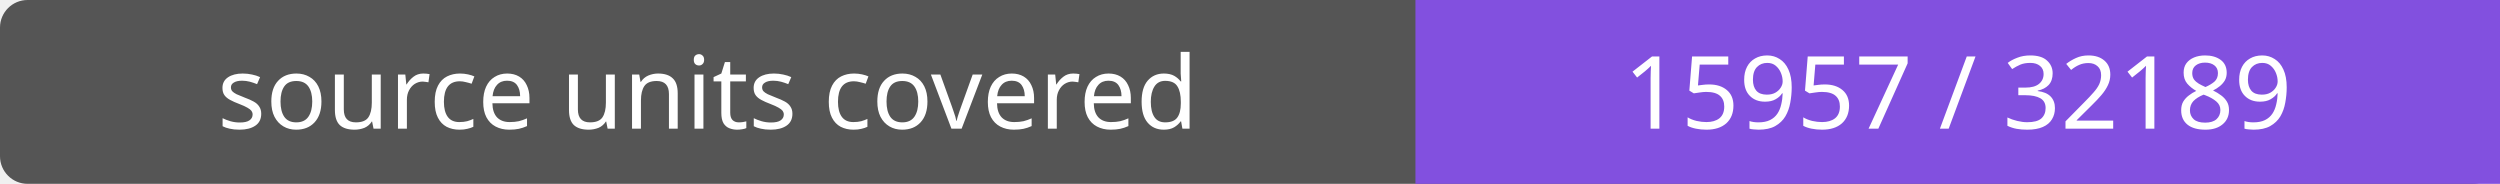
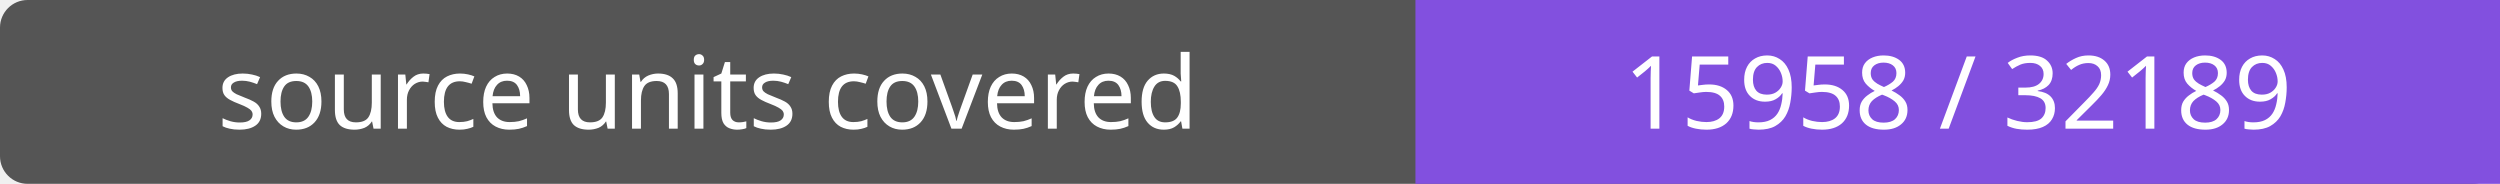
- <svg xmlns="http://www.w3.org/2000/svg" width="272" height="20" role="img" aria-label="source units covered: 15957 / 32189">
+ <svg xmlns="http://www.w3.org/2000/svg" width="272" height="20" role="img" aria-label="source units covered: 15958 / 32189">
  <rect width="272" height="20" rx="3" fill="#555" />
  <path fill="#8250df" d="M154 0h118v20H154z" />
  <g fill="#fff" text-anchor="middle" font-family="Verdana,sans-serif" font-size="11">
    <text x="77.0" y="14">source units covered</text>
-     <text x="213.0" y="14">15957 / 32189</text>
+     <text x="213.0" y="14">15958 / 32189</text>
  </g>
</svg>
